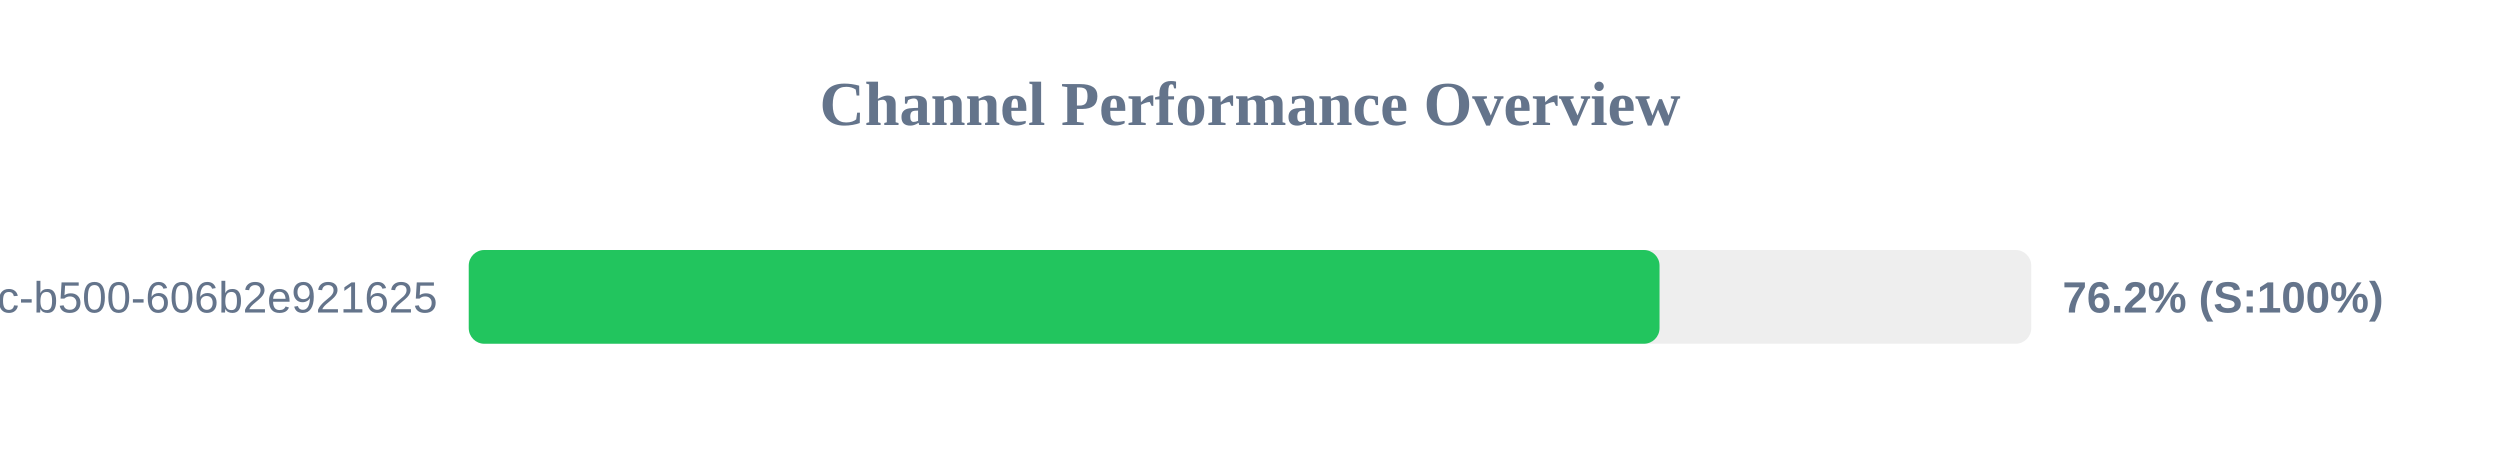
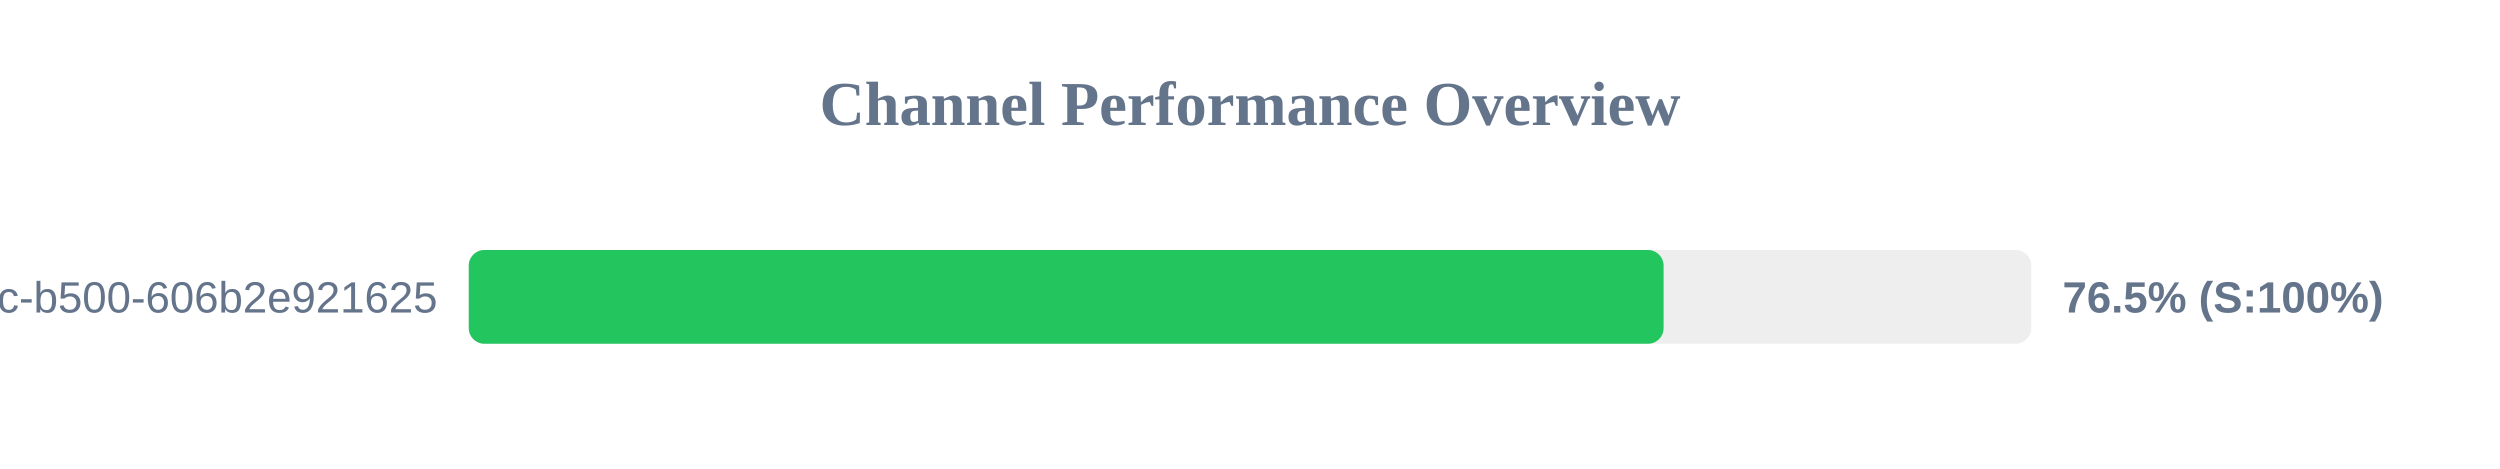
<svg xmlns="http://www.w3.org/2000/svg" width="800" height="150" version="1.1">
  <style>
        .row { font: 14px Arial; fill: #64748b; }
        .score { font: bold 14px Arial; fill: #64748b; }
    </style>
  <text x="400" y="40" text-anchor="middle" font-size="20px" font-weight="bold" fill="#64748b">Channel Performance Overview</text>
  <rect x="150" y="80" width="500" height="30" fill="#eee" rx="5" />
-   <rect x="150" y="80" width="381.05" height="30" fill="#22c55e" rx="5" />
+   <rect x="150" y="80" width="382.35" height="30" fill="#22c55e" rx="5" />
  <text x="140" y="100" text-anchor="end" class="row">?uuid=f901861b-6491-450c-b500-606b2e921625</text>
-   <text x="660" y="100" text-anchor="start" class="score">76.2% (S:100%)</text>
+   <text x="660" y="100" text-anchor="start" class="score">76.5% (S:100%)</text>
</svg>
